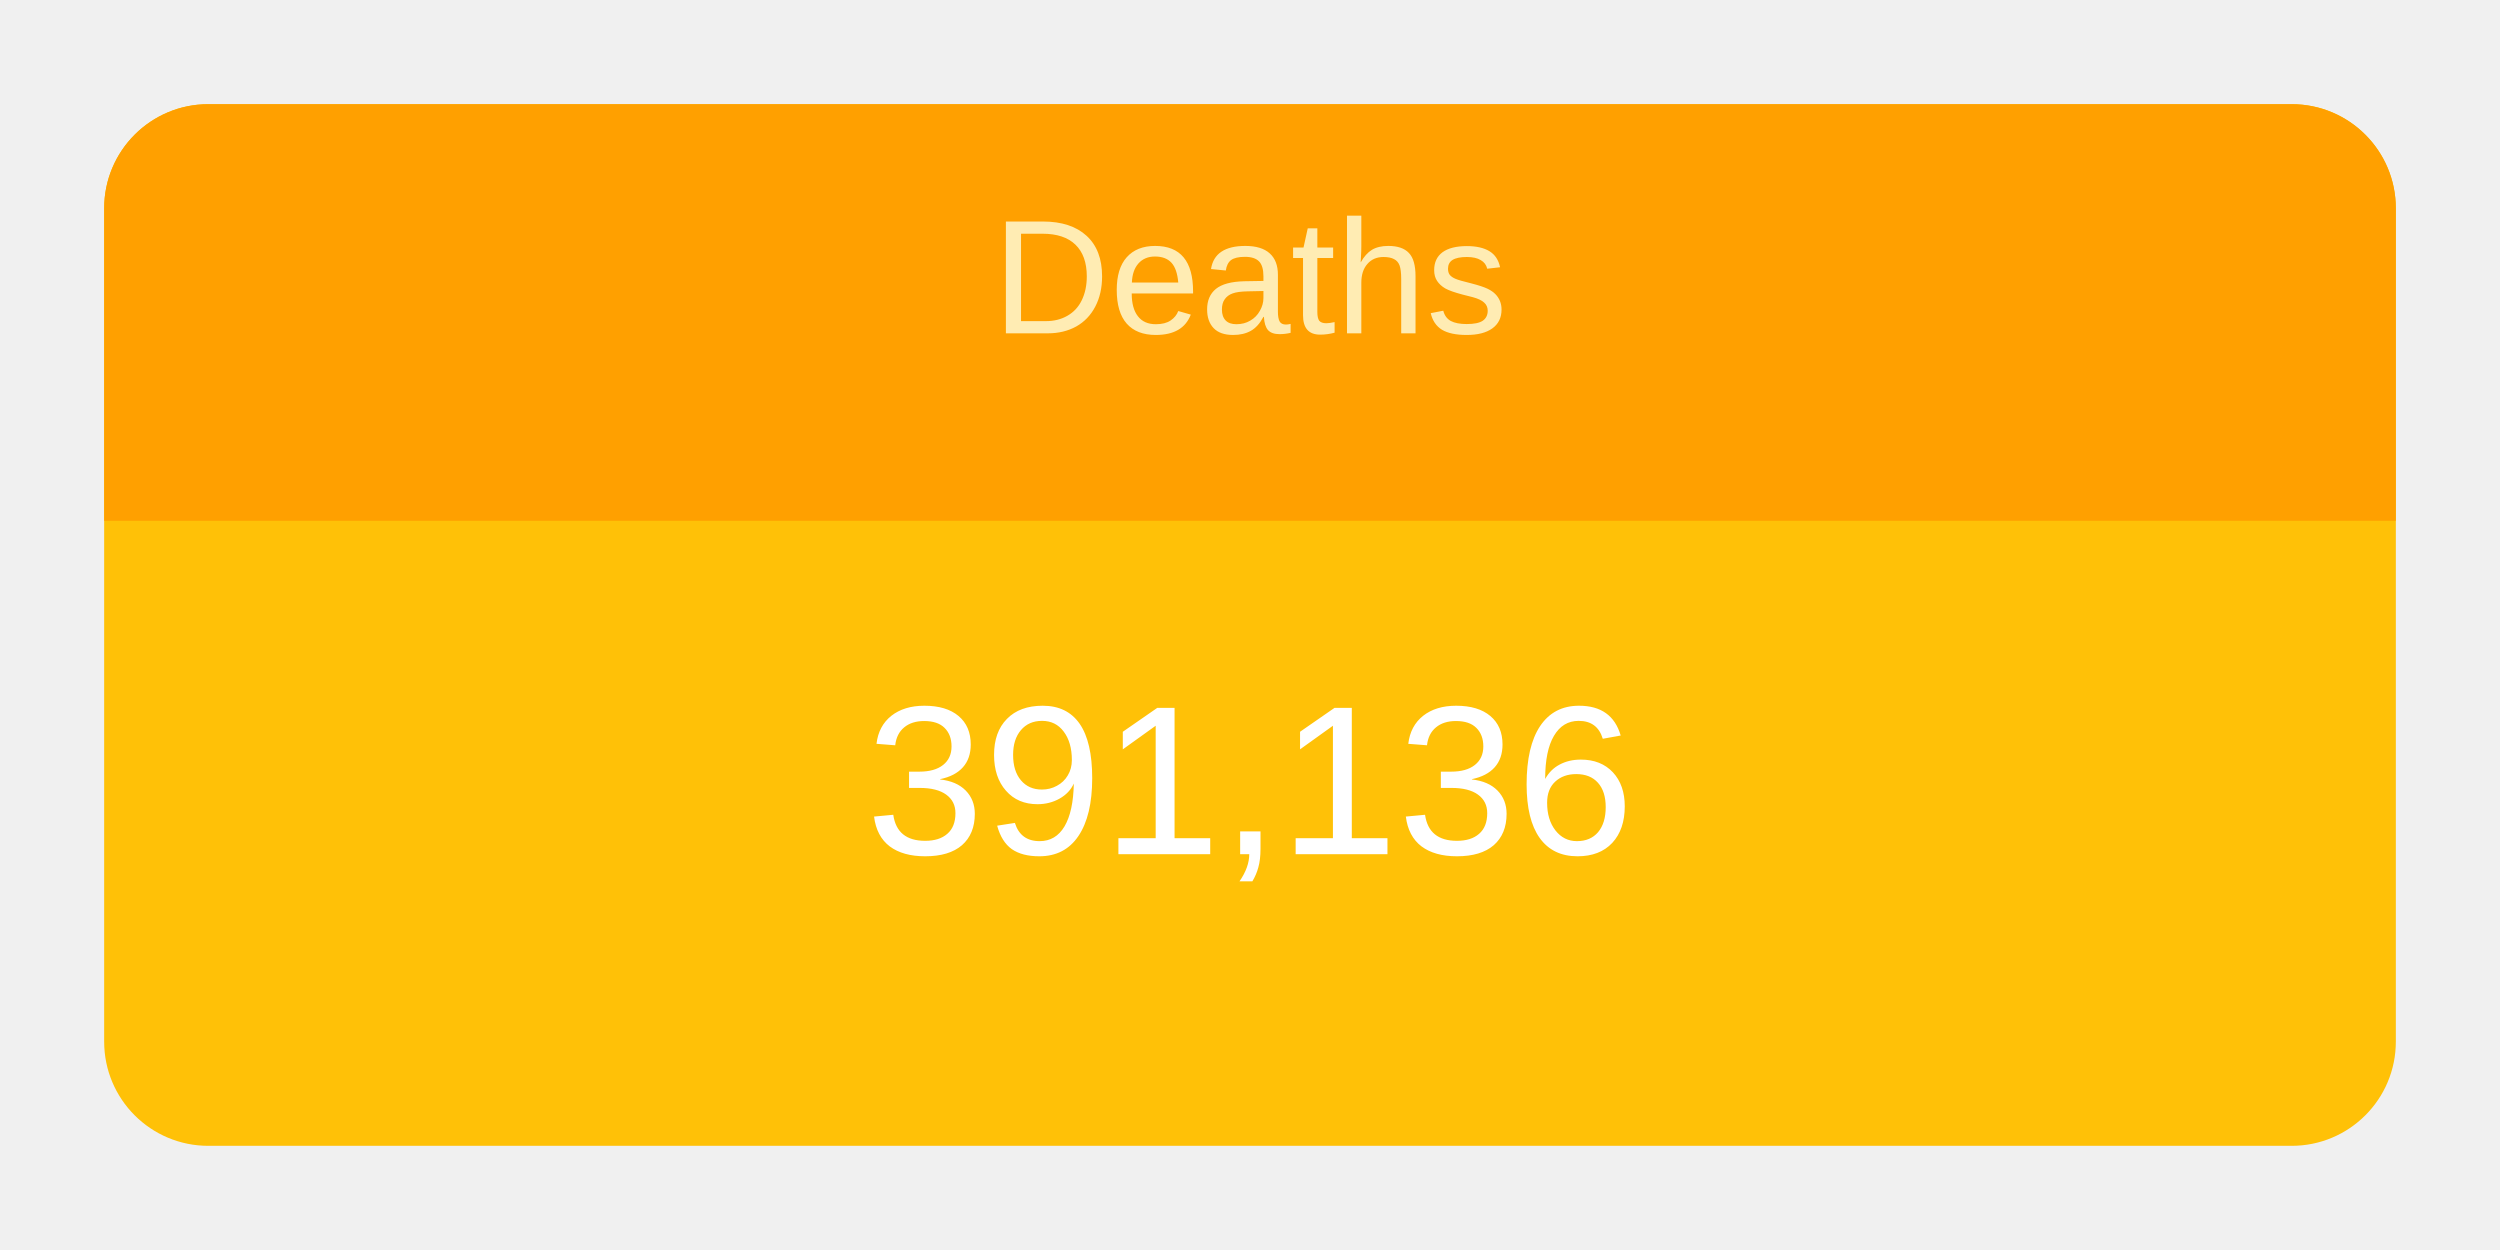
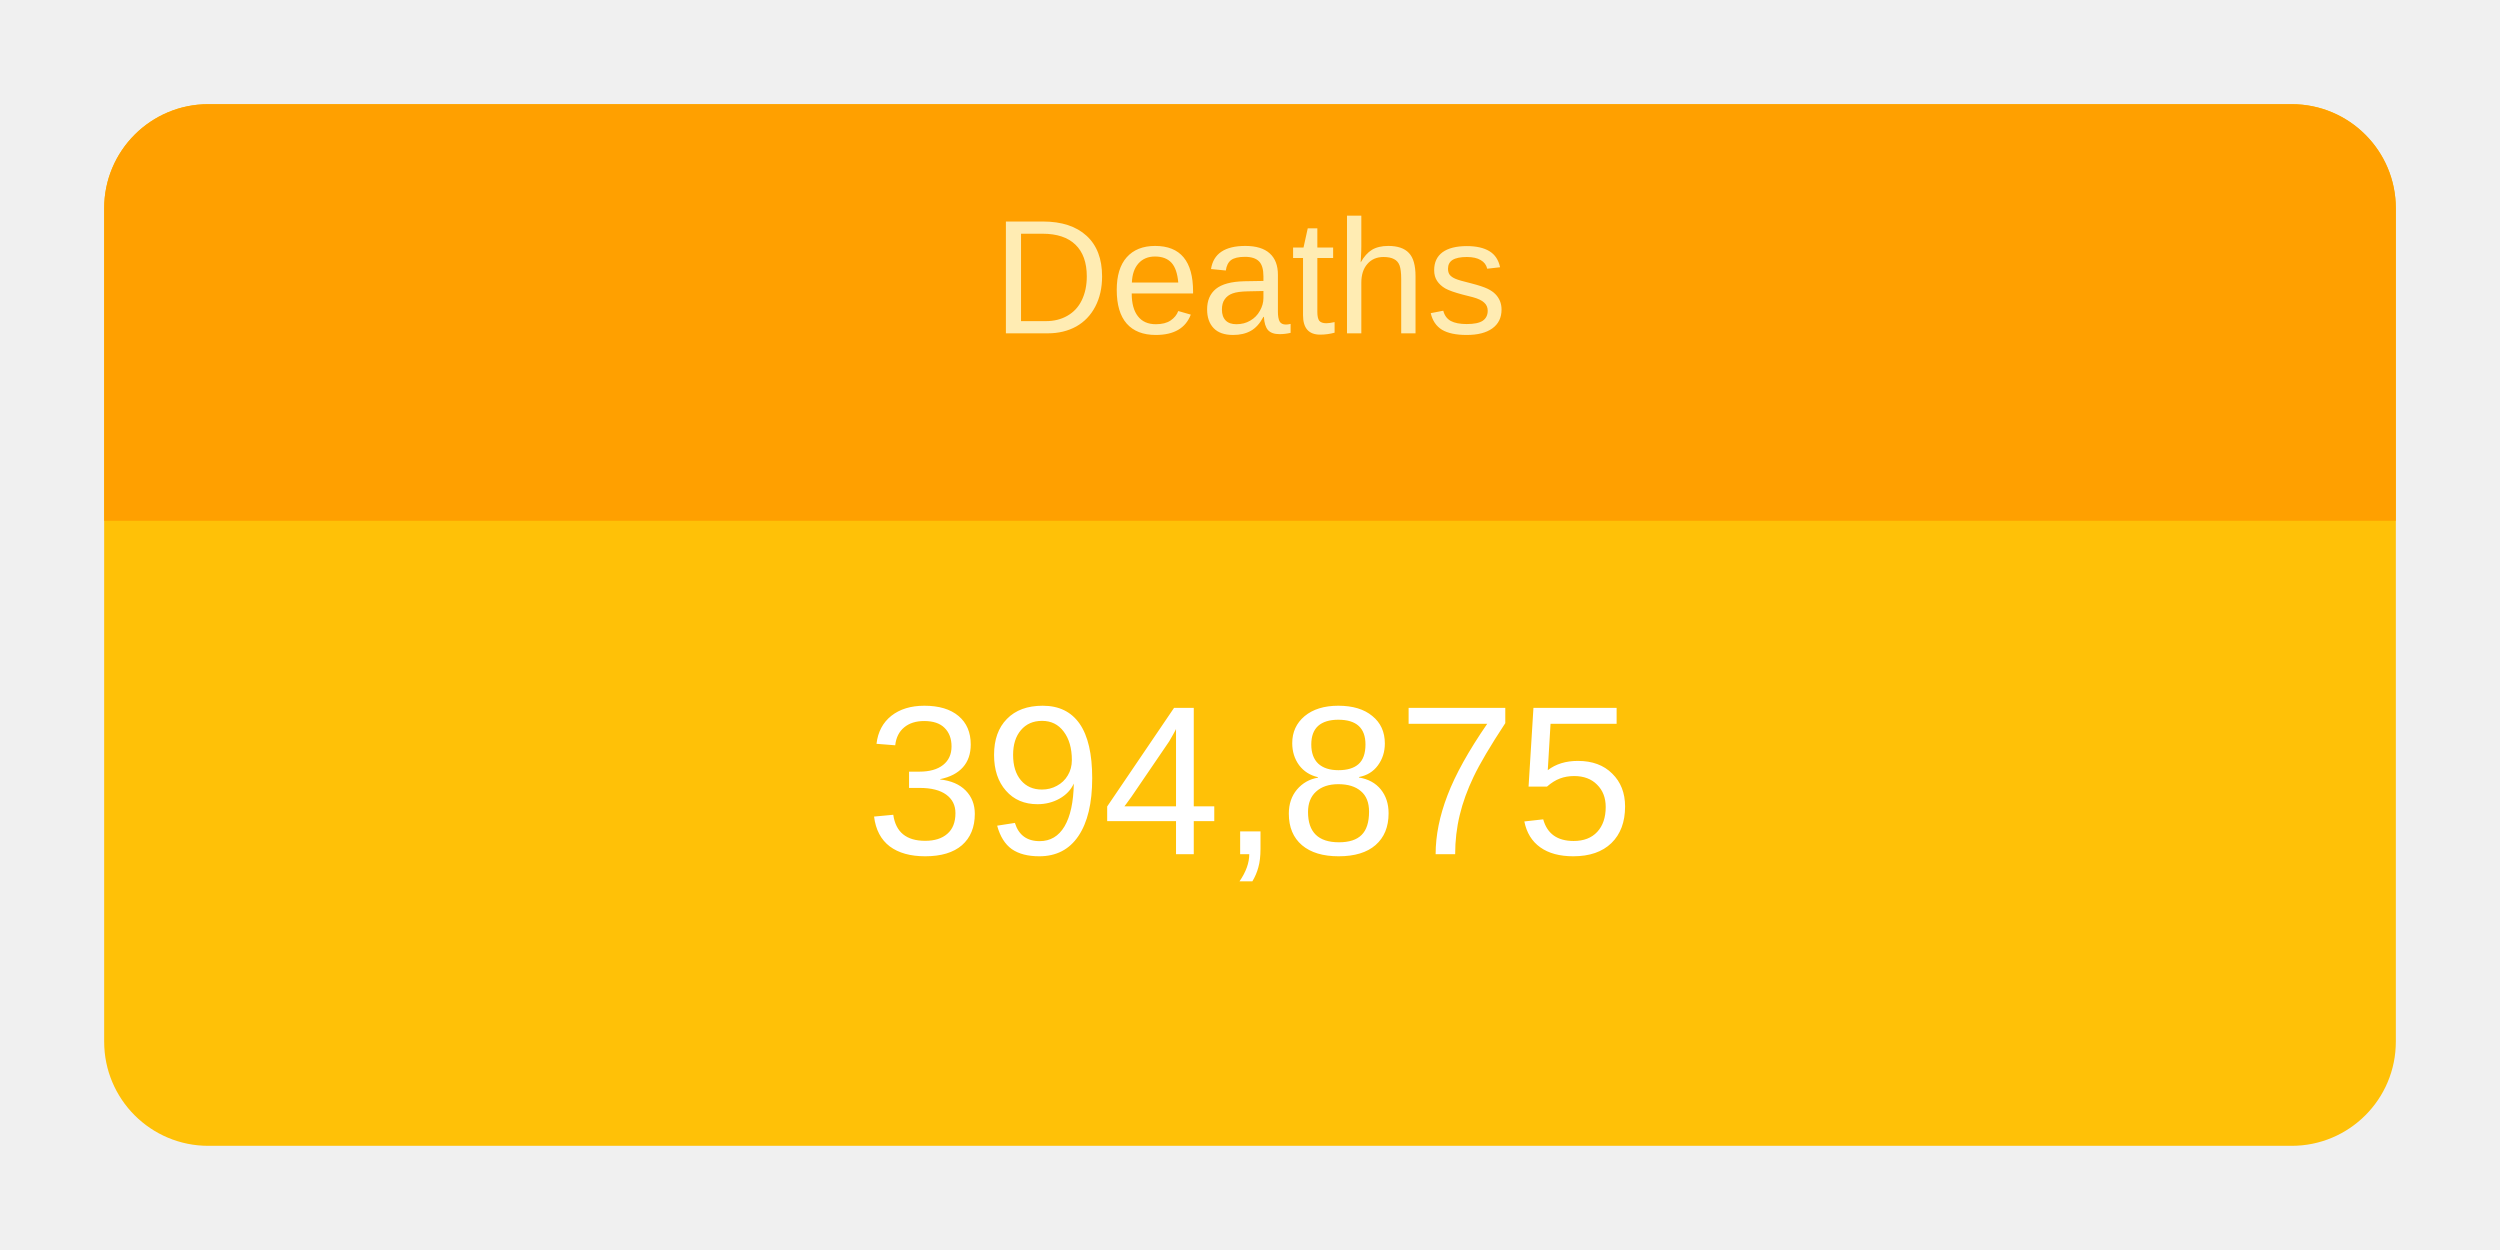
<svg xmlns="http://www.w3.org/2000/svg" height="120" viewBox="" width="240">
  <g transform="translate(10,10)">
    <rect rx="10" ry="10" width="220" height="100" style="fill: #ffc107; stroke-width: 5;" />
    <svg width="220" height="100">
      <text x="50%" y="72%" alignment-baseline="middle" text-anchor="middle" fill="white" font-size="1.7em" font-family="Arial, Helvetica, sans-serif">
-         391,136
+         394,875
      </text>
    </svg>
    <path fill="#FFA000" d=" M 210 0              a 10 10 0 0 1 10 10              v 30             h-220             v-30             a 10 10 0 0 1 10 -10" />
    <svg width="220" height="40">
      <text x="50%" y="55%" alignment-baseline="middle" text-anchor="middle" fill="#FFECB3" font-size="1.3em" font-family="Arial, Helvetica, sans-serif">
        Deaths
      </text>
    </svg>
  </g>
</svg>
